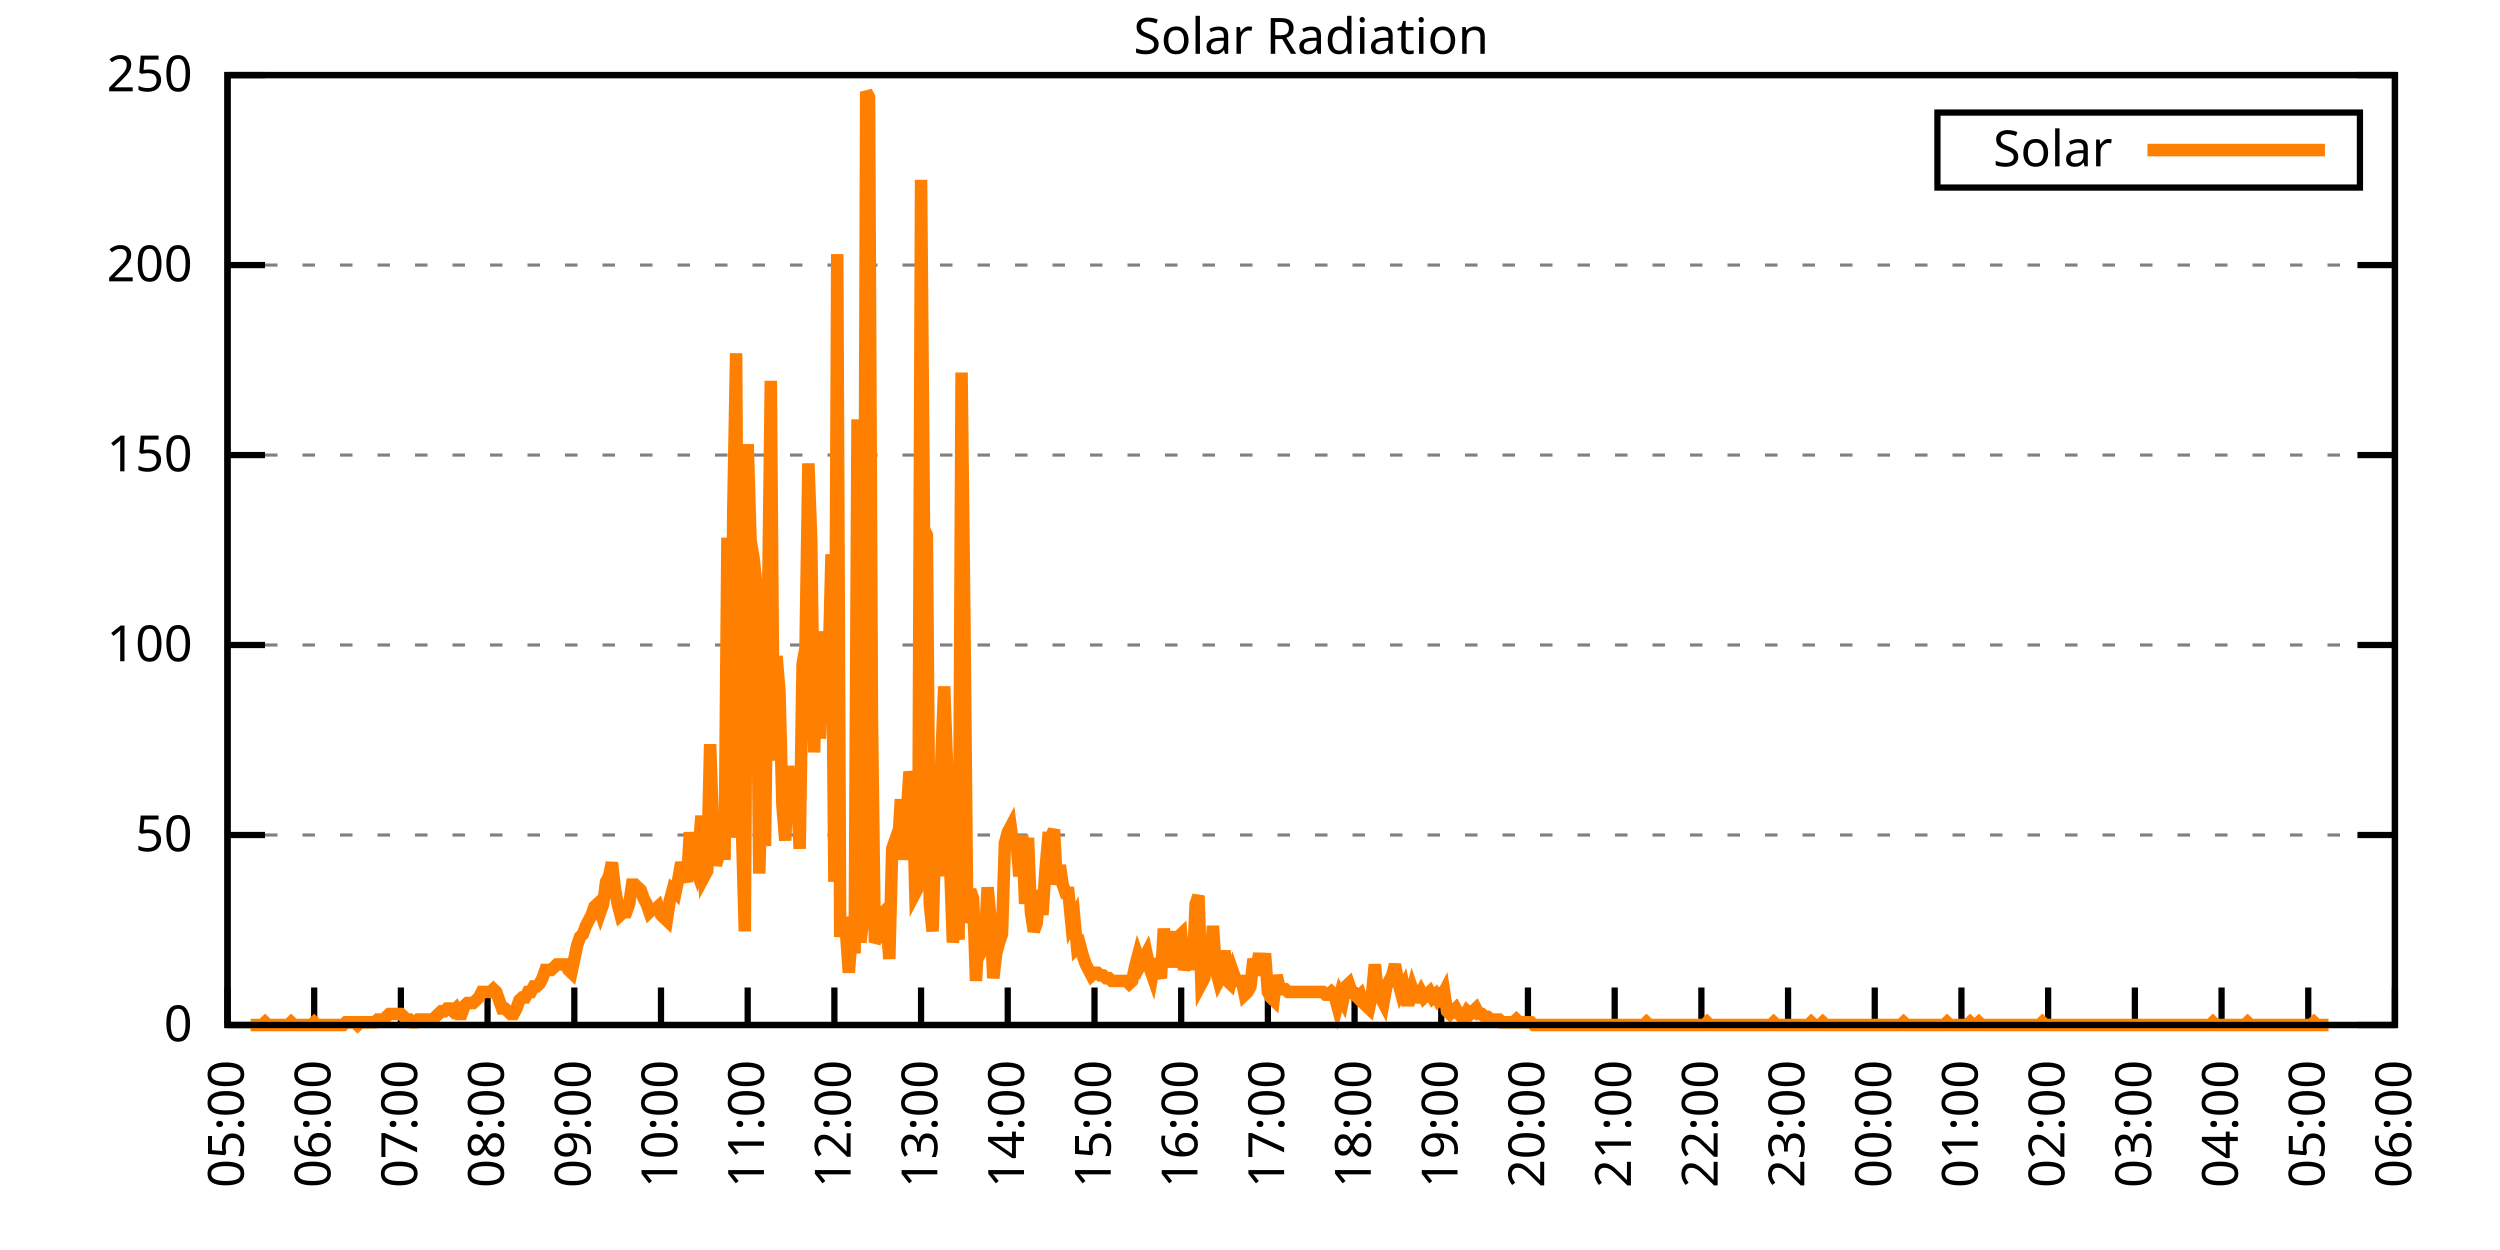
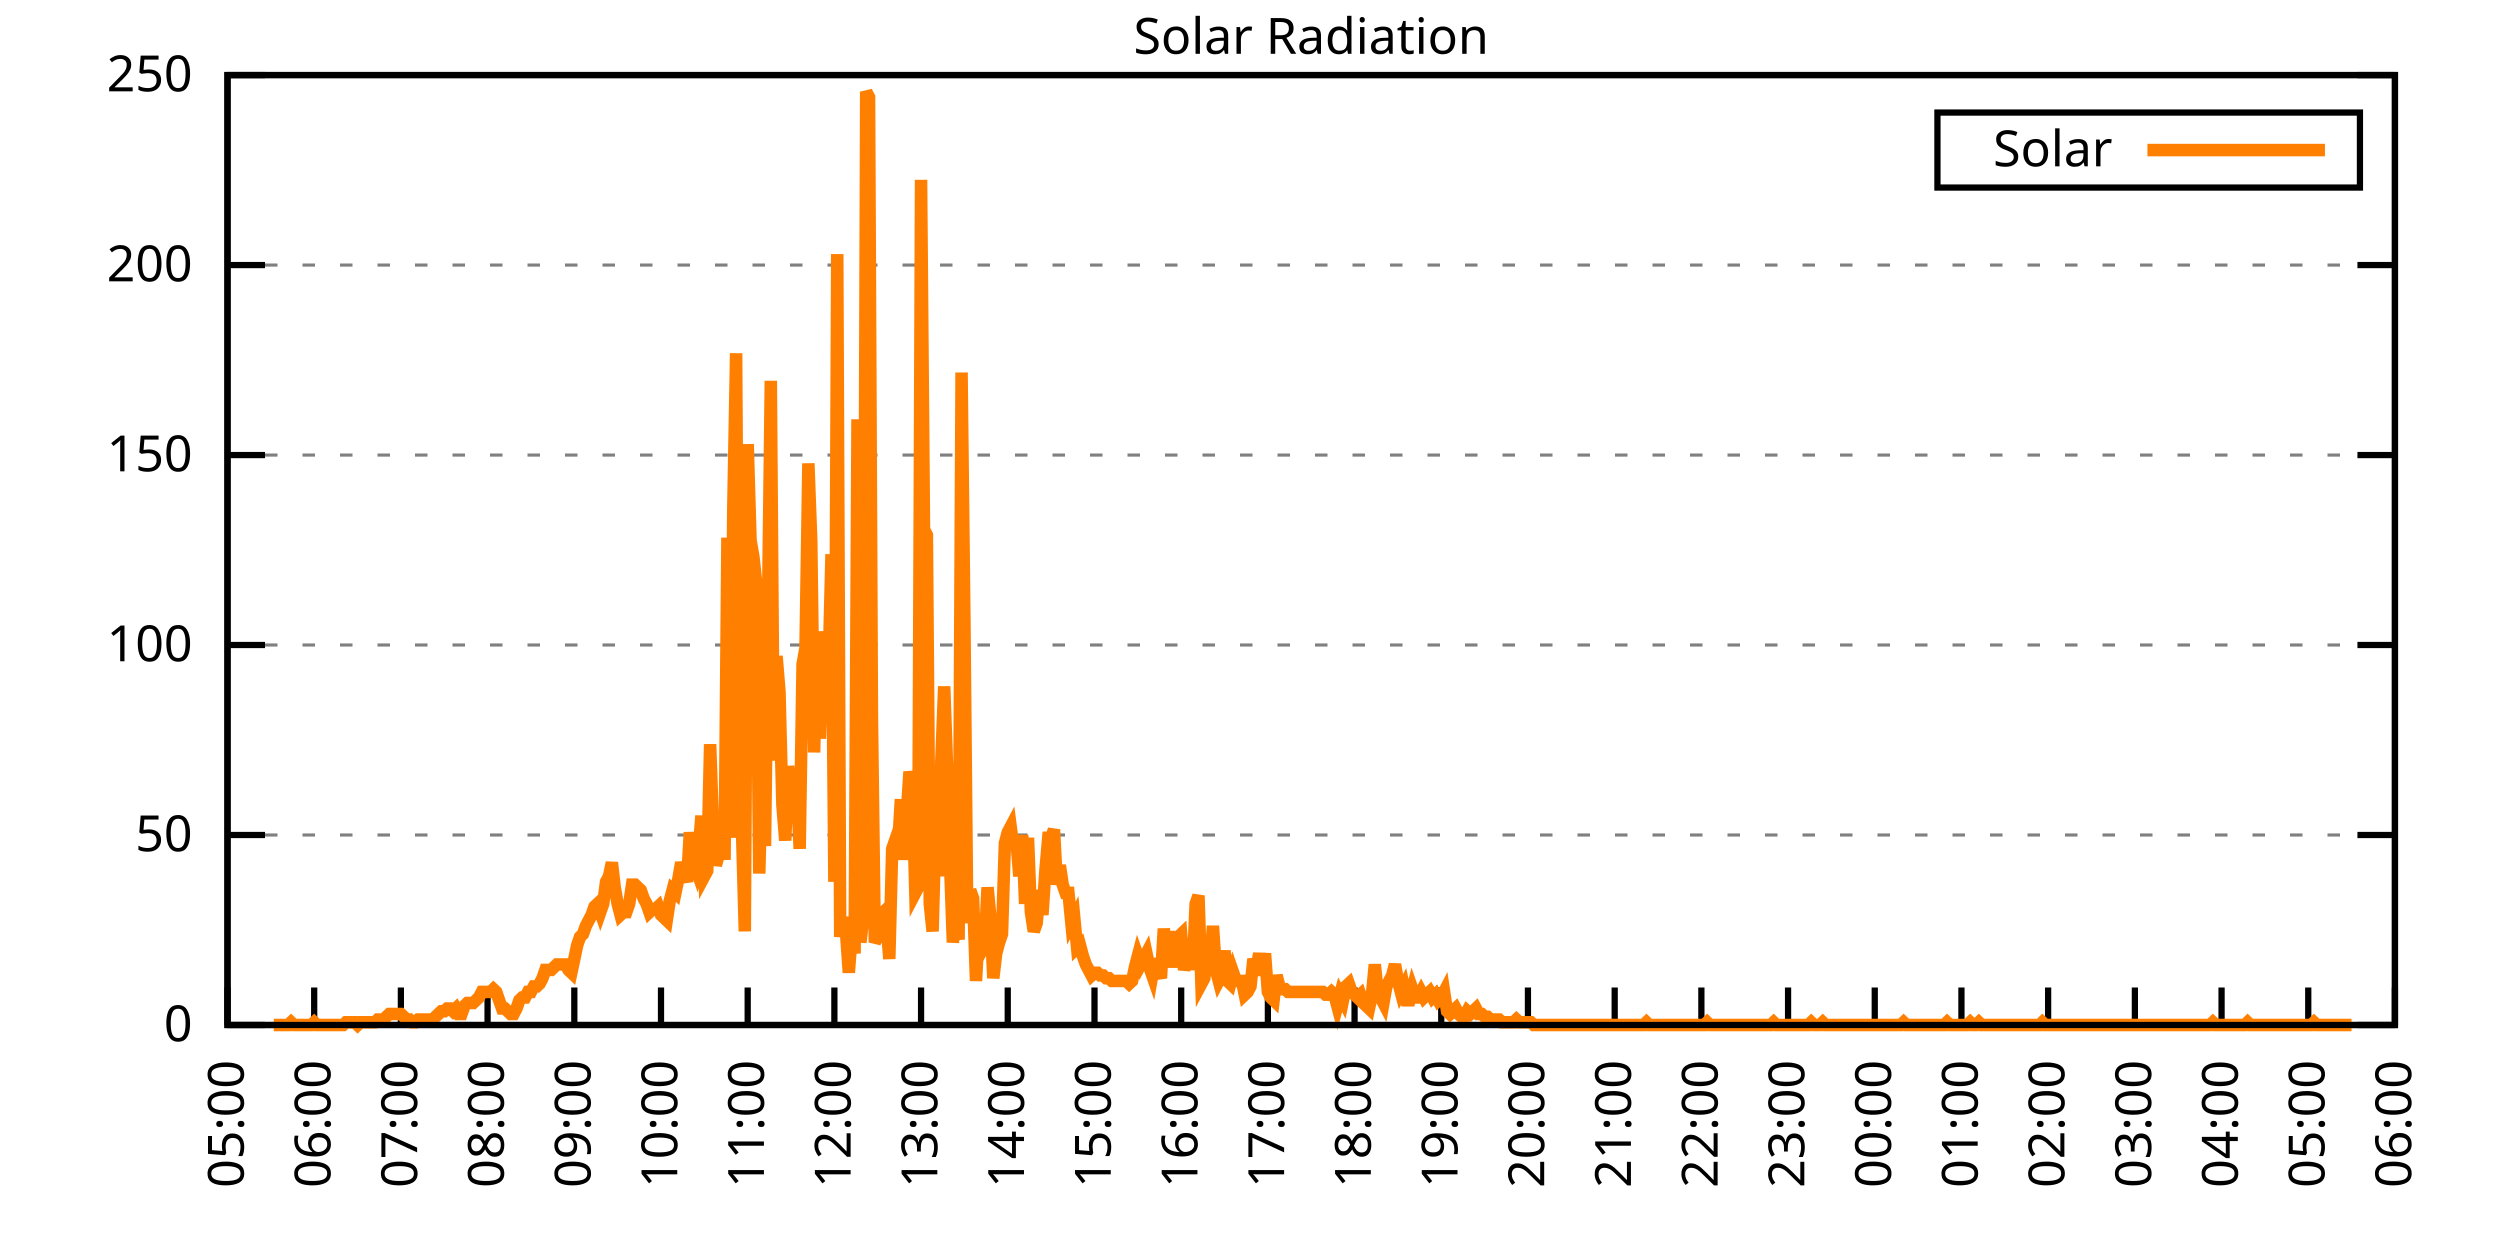
<svg xmlns="http://www.w3.org/2000/svg" xmlns:xlink="http://www.w3.org/1999/xlink" width="400" height="200" viewBox="0 0 400 200">
  <g id="gnuplot_canvas">
    <rect x="0" y="0" width="400" height="200" fill="none" />
    <defs>
      <circle id="gpDot" r="0.5" stroke-width="0.5" stroke="currentColor" />
      <path id="gpPt0" stroke-width="0.333" stroke="currentColor" d="M-1,0 h2 M0,-1 v2" />
      <path id="gpPt1" stroke-width="0.333" stroke="currentColor" d="M-1,-1 L1,1 M1,-1 L-1,1" />
      <path id="gpPt2" stroke-width="0.333" stroke="currentColor" d="M-1,0 L1,0 M0,-1 L0,1 M-1,-1 L1,1 M-1,1 L1,-1" />
      <rect id="gpPt3" stroke-width="0.333" stroke="currentColor" x="-1" y="-1" width="2" height="2" />
      <rect id="gpPt4" stroke-width="0.333" stroke="currentColor" fill="currentColor" x="-1" y="-1" width="2" height="2" />
      <circle id="gpPt5" stroke-width="0.333" stroke="currentColor" cx="0" cy="0" r="1" />
      <use xlink:href="#gpPt5" id="gpPt6" fill="currentColor" stroke="none" />
      <path id="gpPt7" stroke-width="0.333" stroke="currentColor" d="M0,-1.33 L-1.33,0.67 L1.33,0.67 z" />
      <use xlink:href="#gpPt7" id="gpPt8" fill="currentColor" stroke="none" />
      <use xlink:href="#gpPt7" id="gpPt9" stroke="currentColor" transform="rotate(180)" />
      <use xlink:href="#gpPt9" id="gpPt10" fill="currentColor" stroke="none" />
      <use xlink:href="#gpPt3" id="gpPt11" stroke="currentColor" transform="rotate(45)" />
      <use xlink:href="#gpPt11" id="gpPt12" fill="currentColor" stroke="none" />
      <path id="gpPt13" stroke-width="0.333" stroke="currentColor" d="M0,1.330 L1.265,0.411 L0.782,-1.067 L-0.782,-1.076 L-1.265,0.411 z" />
      <use xlink:href="#gpPt13" id="gpPt14" fill="currentColor" stroke="none" />
      <filter id="textbox" filterUnits="objectBoundingBox" x="0" y="0" height="1" width="1">
        <feFlood flood-color="white" flood-opacity="1" result="bgnd" />
        <feComposite in="SourceGraphic" in2="bgnd" operator="atop" />
      </filter>
      <filter id="greybox" filterUnits="objectBoundingBox" x="0" y="0" height="1" width="1">
        <feFlood flood-color="lightgrey" flood-opacity="1" result="grey" />
        <feComposite in="SourceGraphic" in2="grey" operator="atop" />
      </filter>
    </defs>
    <g fill="none" color="white" stroke="currentColor" stroke-width="1.00" stroke-linecap="butt" stroke-linejoin="miter">
</g>
    <g fill="none" color="black" stroke="currentColor" stroke-width="1.00" stroke-linecap="butt" stroke-linejoin="miter">
      <g stroke="none" shape-rendering="crispEdges">
        <polygon fill="rgb(255, 255, 255)" points="36.40,164.00 383.18,164.00 383.18,12.02 36.40,12.02 " />
      </g>
    </g>
    <g fill="none" color="black" stroke="currentColor" stroke-width="1.00" stroke-linecap="butt" stroke-linejoin="miter">
</g>
    <g fill="none" color="black" stroke="black" stroke-width="0.50" stroke-linecap="butt" stroke-linejoin="miter">
</g>
    <g fill="none" color="gray" stroke="currentColor" stroke-width="0.50" stroke-linecap="butt" stroke-linejoin="miter">
      <path stroke="gray" stroke-dasharray="2,4" class="gridline" d="M36.40,164.00 L383.19,164.00  " />
    </g>
    <g fill="none" color="gray" stroke="gray" stroke-width="1.00" stroke-linecap="butt" stroke-linejoin="miter">
</g>
    <g fill="none" color="black" stroke="currentColor" stroke-width="1.00" stroke-linecap="butt" stroke-linejoin="miter">
      <path stroke="black" d="M36.40,164.00 L42.40,164.00 M383.19,164.00 L377.19,164.00  " />
      <g transform="translate(30.80,166.60)" stroke="none" fill="black" font-family="Sans" font-size="8.00" text-anchor="end">
        <text>
          <tspan font-family="Sans"> 0</tspan>
        </text>
      </g>
    </g>
    <g fill="none" color="black" stroke="currentColor" stroke-width="1.00" stroke-linecap="butt" stroke-linejoin="miter">
</g>
    <g fill="none" color="black" stroke="black" stroke-width="0.50" stroke-linecap="butt" stroke-linejoin="miter">
</g>
    <g fill="none" color="gray" stroke="currentColor" stroke-width="0.50" stroke-linecap="butt" stroke-linejoin="miter">
      <path stroke="gray" stroke-dasharray="2,4" class="gridline" d="M36.40,133.60 L383.19,133.60  " />
    </g>
    <g fill="none" color="gray" stroke="gray" stroke-width="1.00" stroke-linecap="butt" stroke-linejoin="miter">
</g>
    <g fill="none" color="black" stroke="currentColor" stroke-width="1.00" stroke-linecap="butt" stroke-linejoin="miter">
      <path stroke="black" d="M36.40,133.60 L42.40,133.60 M383.19,133.60 L377.19,133.60  " />
      <g transform="translate(30.80,136.20)" stroke="none" fill="black" font-family="Sans" font-size="8.00" text-anchor="end">
        <text>
          <tspan font-family="Sans"> 50</tspan>
        </text>
      </g>
    </g>
    <g fill="none" color="black" stroke="currentColor" stroke-width="1.00" stroke-linecap="butt" stroke-linejoin="miter">
</g>
    <g fill="none" color="black" stroke="black" stroke-width="0.50" stroke-linecap="butt" stroke-linejoin="miter">
</g>
    <g fill="none" color="gray" stroke="currentColor" stroke-width="0.50" stroke-linecap="butt" stroke-linejoin="miter">
      <path stroke="gray" stroke-dasharray="2,4" class="gridline" d="M36.40,103.20 L383.19,103.20  " />
    </g>
    <g fill="none" color="gray" stroke="gray" stroke-width="1.00" stroke-linecap="butt" stroke-linejoin="miter">
</g>
    <g fill="none" color="black" stroke="currentColor" stroke-width="1.00" stroke-linecap="butt" stroke-linejoin="miter">
      <path stroke="black" d="M36.40,103.20 L42.40,103.20 M383.19,103.20 L377.19,103.20  " />
      <g transform="translate(30.80,105.80)" stroke="none" fill="black" font-family="Sans" font-size="8.00" text-anchor="end">
        <text>
          <tspan font-family="Sans"> 100</tspan>
        </text>
      </g>
    </g>
    <g fill="none" color="black" stroke="currentColor" stroke-width="1.00" stroke-linecap="butt" stroke-linejoin="miter">
</g>
    <g fill="none" color="black" stroke="black" stroke-width="0.50" stroke-linecap="butt" stroke-linejoin="miter">
</g>
    <g fill="none" color="gray" stroke="currentColor" stroke-width="0.50" stroke-linecap="butt" stroke-linejoin="miter">
      <path stroke="gray" stroke-dasharray="2,4" class="gridline" d="M36.40,72.81 L383.19,72.81  " />
    </g>
    <g fill="none" color="gray" stroke="gray" stroke-width="1.00" stroke-linecap="butt" stroke-linejoin="miter">
</g>
    <g fill="none" color="black" stroke="currentColor" stroke-width="1.00" stroke-linecap="butt" stroke-linejoin="miter">
      <path stroke="black" d="M36.40,72.81 L42.40,72.81 M383.19,72.81 L377.19,72.81  " />
      <g transform="translate(30.80,75.41)" stroke="none" fill="black" font-family="Sans" font-size="8.00" text-anchor="end">
        <text>
          <tspan font-family="Sans"> 150</tspan>
        </text>
      </g>
    </g>
    <g fill="none" color="black" stroke="currentColor" stroke-width="1.00" stroke-linecap="butt" stroke-linejoin="miter">
</g>
    <g fill="none" color="black" stroke="black" stroke-width="0.50" stroke-linecap="butt" stroke-linejoin="miter">
</g>
    <g fill="none" color="gray" stroke="currentColor" stroke-width="0.50" stroke-linecap="butt" stroke-linejoin="miter">
      <path stroke="gray" stroke-dasharray="2,4" class="gridline" d="M36.40,42.41 L383.19,42.41  " />
    </g>
    <g fill="none" color="gray" stroke="gray" stroke-width="1.00" stroke-linecap="butt" stroke-linejoin="miter">
</g>
    <g fill="none" color="black" stroke="currentColor" stroke-width="1.00" stroke-linecap="butt" stroke-linejoin="miter">
      <path stroke="black" d="M36.40,42.41 L42.40,42.41 M383.19,42.41 L377.19,42.41  " />
      <g transform="translate(30.80,45.01)" stroke="none" fill="black" font-family="Sans" font-size="8.00" text-anchor="end">
        <text>
          <tspan font-family="Sans"> 200</tspan>
        </text>
      </g>
    </g>
    <g fill="none" color="black" stroke="currentColor" stroke-width="1.00" stroke-linecap="butt" stroke-linejoin="miter">
</g>
    <g fill="none" color="black" stroke="black" stroke-width="0.50" stroke-linecap="butt" stroke-linejoin="miter">
</g>
    <g fill="none" color="gray" stroke="currentColor" stroke-width="0.50" stroke-linecap="butt" stroke-linejoin="miter">
      <path stroke="gray" stroke-dasharray="2,4" class="gridline" d="M36.40,12.01 L383.19,12.01  " />
    </g>
    <g fill="none" color="gray" stroke="gray" stroke-width="1.00" stroke-linecap="butt" stroke-linejoin="miter">
</g>
    <g fill="none" color="black" stroke="currentColor" stroke-width="1.00" stroke-linecap="butt" stroke-linejoin="miter">
      <path stroke="black" d="M36.40,12.01 L42.40,12.01 M383.19,12.01 L377.19,12.01  " />
      <g transform="translate(30.80,14.61)" stroke="none" fill="black" font-family="Sans" font-size="8.00" text-anchor="end">
        <text>
          <tspan font-family="Sans"> 250</tspan>
        </text>
      </g>
    </g>
    <g fill="none" color="black" stroke="currentColor" stroke-width="1.00" stroke-linecap="butt" stroke-linejoin="miter">
      <path stroke="black" d="M36.40,164.00 L36.40,158.00  " />
      <g transform="translate(39.00,169.60) rotate(270.00)" stroke="none" fill="black" font-family="Sans" font-size="8.00" text-anchor="end">
        <text>
          <tspan font-family="Sans">05:00</tspan>
        </text>
      </g>
    </g>
    <g fill="none" color="black" stroke="currentColor" stroke-width="1.00" stroke-linecap="butt" stroke-linejoin="miter">
      <path stroke="black" d="M50.27,164.00 L50.27,158.00  " />
      <g transform="translate(52.87,169.60) rotate(270.00)" stroke="none" fill="black" font-family="Sans" font-size="8.00" text-anchor="end">
        <text>
          <tspan font-family="Sans">06:00</tspan>
        </text>
      </g>
    </g>
    <g fill="none" color="black" stroke="currentColor" stroke-width="1.00" stroke-linecap="butt" stroke-linejoin="miter">
      <path stroke="black" d="M64.14,164.00 L64.14,158.00  " />
      <g transform="translate(66.74,169.60) rotate(270.00)" stroke="none" fill="black" font-family="Sans" font-size="8.00" text-anchor="end">
        <text>
          <tspan font-family="Sans">07:00</tspan>
        </text>
      </g>
    </g>
    <g fill="none" color="black" stroke="currentColor" stroke-width="1.00" stroke-linecap="butt" stroke-linejoin="miter">
      <path stroke="black" d="M78.01,164.00 L78.01,158.00  " />
      <g transform="translate(80.61,169.60) rotate(270.00)" stroke="none" fill="black" font-family="Sans" font-size="8.00" text-anchor="end">
        <text>
          <tspan font-family="Sans">08:00</tspan>
        </text>
      </g>
    </g>
    <g fill="none" color="black" stroke="currentColor" stroke-width="1.00" stroke-linecap="butt" stroke-linejoin="miter">
      <path stroke="black" d="M91.89,164.00 L91.89,158.00  " />
      <g transform="translate(94.49,169.60) rotate(270.00)" stroke="none" fill="black" font-family="Sans" font-size="8.00" text-anchor="end">
        <text>
          <tspan font-family="Sans">09:00</tspan>
        </text>
      </g>
    </g>
    <g fill="none" color="black" stroke="currentColor" stroke-width="1.00" stroke-linecap="butt" stroke-linejoin="miter">
      <path stroke="black" d="M105.76,164.00 L105.76,158.00  " />
      <g transform="translate(108.36,169.60) rotate(270.00)" stroke="none" fill="black" font-family="Sans" font-size="8.00" text-anchor="end">
        <text>
          <tspan font-family="Sans">10:00</tspan>
        </text>
      </g>
    </g>
    <g fill="none" color="black" stroke="currentColor" stroke-width="1.00" stroke-linecap="butt" stroke-linejoin="miter">
      <path stroke="black" d="M119.63,164.00 L119.63,158.00  " />
      <g transform="translate(122.23,169.60) rotate(270.00)" stroke="none" fill="black" font-family="Sans" font-size="8.00" text-anchor="end">
        <text>
          <tspan font-family="Sans">11:00</tspan>
        </text>
      </g>
    </g>
    <g fill="none" color="black" stroke="currentColor" stroke-width="1.00" stroke-linecap="butt" stroke-linejoin="miter">
      <path stroke="black" d="M133.50,164.00 L133.50,158.00  " />
      <g transform="translate(136.10,169.60) rotate(270.00)" stroke="none" fill="black" font-family="Sans" font-size="8.00" text-anchor="end">
        <text>
          <tspan font-family="Sans">12:00</tspan>
        </text>
      </g>
    </g>
    <g fill="none" color="black" stroke="currentColor" stroke-width="1.00" stroke-linecap="butt" stroke-linejoin="miter">
      <path stroke="black" d="M147.37,164.00 L147.37,158.00  " />
      <g transform="translate(149.97,169.60) rotate(270.00)" stroke="none" fill="black" font-family="Sans" font-size="8.00" text-anchor="end">
        <text>
          <tspan font-family="Sans">13:00</tspan>
        </text>
      </g>
    </g>
    <g fill="none" color="black" stroke="currentColor" stroke-width="1.00" stroke-linecap="butt" stroke-linejoin="miter">
      <path stroke="black" d="M161.24,164.00 L161.24,158.00  " />
      <g transform="translate(163.84,169.60) rotate(270.00)" stroke="none" fill="black" font-family="Sans" font-size="8.00" text-anchor="end">
        <text>
          <tspan font-family="Sans">14:00</tspan>
        </text>
      </g>
    </g>
    <g fill="none" color="black" stroke="currentColor" stroke-width="1.00" stroke-linecap="butt" stroke-linejoin="miter">
      <path stroke="black" d="M175.12,164.00 L175.12,158.00  " />
      <g transform="translate(177.72,169.60) rotate(270.00)" stroke="none" fill="black" font-family="Sans" font-size="8.00" text-anchor="end">
        <text>
          <tspan font-family="Sans">15:00</tspan>
        </text>
      </g>
    </g>
    <g fill="none" color="black" stroke="currentColor" stroke-width="1.00" stroke-linecap="butt" stroke-linejoin="miter">
      <path stroke="black" d="M188.99,164.00 L188.99,158.00  " />
      <g transform="translate(191.59,169.60) rotate(270.00)" stroke="none" fill="black" font-family="Sans" font-size="8.00" text-anchor="end">
        <text>
          <tspan font-family="Sans">16:00</tspan>
        </text>
      </g>
    </g>
    <g fill="none" color="black" stroke="currentColor" stroke-width="1.00" stroke-linecap="butt" stroke-linejoin="miter">
      <path stroke="black" d="M202.86,164.00 L202.86,158.00  " />
      <g transform="translate(205.46,169.60) rotate(270.00)" stroke="none" fill="black" font-family="Sans" font-size="8.00" text-anchor="end">
        <text>
          <tspan font-family="Sans">17:00</tspan>
        </text>
      </g>
    </g>
    <g fill="none" color="black" stroke="currentColor" stroke-width="1.00" stroke-linecap="butt" stroke-linejoin="miter">
      <path stroke="black" d="M216.73,164.00 L216.73,158.00  " />
      <g transform="translate(219.33,169.60) rotate(270.00)" stroke="none" fill="black" font-family="Sans" font-size="8.00" text-anchor="end">
        <text>
          <tspan font-family="Sans">18:00</tspan>
        </text>
      </g>
    </g>
    <g fill="none" color="black" stroke="currentColor" stroke-width="1.00" stroke-linecap="butt" stroke-linejoin="miter">
      <path stroke="black" d="M230.60,164.00 L230.60,158.00  " />
      <g transform="translate(233.20,169.60) rotate(270.00)" stroke="none" fill="black" font-family="Sans" font-size="8.00" text-anchor="end">
        <text>
          <tspan font-family="Sans">19:00</tspan>
        </text>
      </g>
    </g>
    <g fill="none" color="black" stroke="currentColor" stroke-width="1.00" stroke-linecap="butt" stroke-linejoin="miter">
      <path stroke="black" d="M244.47,164.00 L244.47,158.00  " />
      <g transform="translate(247.07,169.60) rotate(270.00)" stroke="none" fill="black" font-family="Sans" font-size="8.00" text-anchor="end">
        <text>
          <tspan font-family="Sans">20:00</tspan>
        </text>
      </g>
    </g>
    <g fill="none" color="black" stroke="currentColor" stroke-width="1.00" stroke-linecap="butt" stroke-linejoin="miter">
      <path stroke="black" d="M258.35,164.00 L258.35,158.00  " />
      <g transform="translate(260.95,169.60) rotate(270.00)" stroke="none" fill="black" font-family="Sans" font-size="8.00" text-anchor="end">
        <text>
          <tspan font-family="Sans">21:00</tspan>
        </text>
      </g>
    </g>
    <g fill="none" color="black" stroke="currentColor" stroke-width="1.00" stroke-linecap="butt" stroke-linejoin="miter">
      <path stroke="black" d="M272.22,164.00 L272.22,158.00  " />
      <g transform="translate(274.82,169.60) rotate(270.00)" stroke="none" fill="black" font-family="Sans" font-size="8.00" text-anchor="end">
        <text>
          <tspan font-family="Sans">22:00</tspan>
        </text>
      </g>
    </g>
    <g fill="none" color="black" stroke="currentColor" stroke-width="1.00" stroke-linecap="butt" stroke-linejoin="miter">
      <path stroke="black" d="M286.09,164.00 L286.09,158.00  " />
      <g transform="translate(288.69,169.60) rotate(270.00)" stroke="none" fill="black" font-family="Sans" font-size="8.00" text-anchor="end">
        <text>
          <tspan font-family="Sans">23:00</tspan>
        </text>
      </g>
    </g>
    <g fill="none" color="black" stroke="currentColor" stroke-width="1.00" stroke-linecap="butt" stroke-linejoin="miter">
      <path stroke="black" d="M299.96,164.00 L299.96,158.00  " />
      <g transform="translate(302.56,169.60) rotate(270.00)" stroke="none" fill="black" font-family="Sans" font-size="8.00" text-anchor="end">
        <text>
          <tspan font-family="Sans">00:00</tspan>
        </text>
      </g>
    </g>
    <g fill="none" color="black" stroke="currentColor" stroke-width="1.00" stroke-linecap="butt" stroke-linejoin="miter">
      <path stroke="black" d="M313.83,164.00 L313.83,158.00  " />
      <g transform="translate(316.43,169.60) rotate(270.00)" stroke="none" fill="black" font-family="Sans" font-size="8.00" text-anchor="end">
        <text>
          <tspan font-family="Sans">01:00</tspan>
        </text>
      </g>
    </g>
    <g fill="none" color="black" stroke="currentColor" stroke-width="1.00" stroke-linecap="butt" stroke-linejoin="miter">
      <path stroke="black" d="M327.70,164.00 L327.70,158.00  " />
      <g transform="translate(330.30,169.60) rotate(270.00)" stroke="none" fill="black" font-family="Sans" font-size="8.00" text-anchor="end">
        <text>
          <tspan font-family="Sans">02:00</tspan>
        </text>
      </g>
    </g>
    <g fill="none" color="black" stroke="currentColor" stroke-width="1.00" stroke-linecap="butt" stroke-linejoin="miter">
      <path stroke="black" d="M341.58,164.00 L341.58,158.00  " />
      <g transform="translate(344.18,169.60) rotate(270.00)" stroke="none" fill="black" font-family="Sans" font-size="8.00" text-anchor="end">
        <text>
          <tspan font-family="Sans">03:00</tspan>
        </text>
      </g>
    </g>
    <g fill="none" color="black" stroke="currentColor" stroke-width="1.00" stroke-linecap="butt" stroke-linejoin="miter">
      <path stroke="black" d="M355.45,164.00 L355.45,158.00  " />
      <g transform="translate(358.05,169.60) rotate(270.00)" stroke="none" fill="black" font-family="Sans" font-size="8.00" text-anchor="end">
        <text>
          <tspan font-family="Sans">04:00</tspan>
        </text>
      </g>
    </g>
    <g fill="none" color="black" stroke="currentColor" stroke-width="1.00" stroke-linecap="butt" stroke-linejoin="miter">
      <path stroke="black" d="M369.32,164.00 L369.32,158.00  " />
      <g transform="translate(371.92,169.60) rotate(270.00)" stroke="none" fill="black" font-family="Sans" font-size="8.00" text-anchor="end">
        <text>
          <tspan font-family="Sans">05:00</tspan>
        </text>
      </g>
    </g>
    <g fill="none" color="black" stroke="currentColor" stroke-width="1.00" stroke-linecap="butt" stroke-linejoin="miter">
      <path stroke="black" d="M383.19,164.00 L383.19,158.00  " />
      <g transform="translate(385.79,169.60) rotate(270.00)" stroke="none" fill="black" font-family="Sans" font-size="8.00" text-anchor="end">
        <text>
          <tspan font-family="Sans">06:00</tspan>
        </text>
      </g>
    </g>
    <g fill="none" color="black" stroke="currentColor" stroke-width="1.00" stroke-linecap="butt" stroke-linejoin="miter">
</g>
    <g fill="none" color="black" stroke="currentColor" stroke-width="1.00" stroke-linecap="butt" stroke-linejoin="miter">
      <path stroke="black" d="M36.40,12.01 L36.40,164.00 L383.19,164.00 L383.19,12.01 L36.40,12.01 Z  " />
    </g>
    <g fill="none" color="black" stroke="currentColor" stroke-width="1.00" stroke-linecap="butt" stroke-linejoin="miter">
</g>
    <g fill="none" color="black" stroke="currentColor" stroke-width="1.00" stroke-linecap="butt" stroke-linejoin="miter">
      <path stroke="black" d="M309.99,30.01 L309.99,18.01 L377.59,18.01 L377.59,30.01 L309.99,30.01 Z  " />
    </g>
    <g id="Solar_Radiation_plot_1">
      <g fill="none" color="white" stroke="black" stroke-width="2.00" stroke-linecap="butt" stroke-linejoin="miter">
</g>
      <g fill="none" color="black" stroke="currentColor" stroke-width="2.00" stroke-linecap="butt" stroke-linejoin="miter">
        <g transform="translate(337.99,26.61)" stroke="none" fill="black" font-family="Sans" font-size="8.00" text-anchor="end">
          <text>
            <tspan font-family="Sans">Solar</tspan>
          </text>
        </g>
      </g>
      <g fill="none" color="black" stroke="currentColor" stroke-width="2.00" stroke-linecap="butt" stroke-linejoin="miter">
-         <path stroke="rgb(255, 127,   0)" d="M343.59,24.01 L371.99,24.01 M40.10,164.00 L40.56,164.00 L41.02,164.00 L41.49,164.00 L41.95,164.00 L42.41,163.56   L42.87,164.00 L43.34,164.00 L43.80,164.00 L44.26,164.00 L44.72,164.00 L45.19,164.00 L45.65,164.00 L46.11,164.00   L46.57,163.56 L47.03,164.00 L47.50,164.00 L47.96,164.00 L48.42,164.00 L48.88,164.00 L49.35,164.00 L49.81,164.00   L50.27,163.56 L50.73,164.00 L51.20,164.00 L51.66,164.00 L52.12,164.00 L52.58,164.00 L53.05,164.00 L53.51,164.00   L53.97,164.00 L54.43,164.00 L54.90,164.00 L55.36,163.56 L55.82,163.56 L56.28,163.56 L56.75,163.56 L57.21,164.00   L57.67,163.56 L58.13,163.56 L58.59,163.56 L59.06,163.56 L59.52,163.56 L59.98,163.56 L60.44,163.12 L60.91,163.12   L61.37,163.12 L61.83,162.68 L62.29,162.24 L62.76,162.24 L63.22,162.24 L63.68,162.24 L64.14,162.24 L64.61,162.68   L65.07,163.12 L65.53,163.12 L65.99,163.56 L66.46,163.56 L66.92,163.12 L67.38,163.12 L67.84,163.12 L68.30,163.12   L68.77,163.12 L69.23,163.12 L69.69,162.68 L70.15,162.24 L70.62,161.80 L71.08,161.80 L71.54,161.36 L72.00,161.36   L72.47,161.80 L72.93,161.36 L73.39,162.24 L73.85,162.24 L74.32,160.92 L74.78,160.48 L75.24,160.48 L75.70,160.48   L76.17,160.04 L76.63,159.60 L77.09,158.71 L77.55,158.71 L78.01,158.71 L78.48,158.71 L78.94,158.27 L79.40,158.71   L79.86,160.04 L80.33,161.36 L80.79,161.36 L81.25,161.80 L81.71,162.24 L82.18,162.24 L82.64,161.36 L83.10,160.04   L83.56,159.60 L84.03,159.60 L84.49,158.71 L84.95,158.71 L85.41,157.83 L85.88,157.83 L86.34,157.39 L86.80,156.51   L87.26,155.19 L87.72,155.19 L88.19,155.19 L88.65,154.75 L89.11,154.31 L89.57,154.31 L90.04,154.31 L90.50,154.31   L90.96,155.19 L91.42,155.63 L91.89,153.43 L92.35,151.23 L92.81,149.90 L93.27,149.46 L93.74,148.14 L94.20,147.26   L94.66,146.38 L95.12,145.06 L95.59,144.62 L96.05,145.94 L96.51,144.62 L96.97,141.09 L97.44,140.21 L97.90,138.01   L98.36,141.98 L98.82,144.62 L99.28,146.38 L99.75,145.94 L100.21,145.94 L100.67,144.62 L101.13,141.54 L101.60,141.54   L102.06,141.98 L102.52,142.42 L102.98,143.74 L103.45,144.62 L103.91,145.94 L104.37,145.50 L104.83,145.50 L105.30,145.06   L105.76,146.38 L106.22,146.82 L106.68,147.26 L107.15,144.18 L107.61,142.42 L108.07,142.86 L108.53,140.65 L108.99,138.01   L109.46,139.77 L109.92,141.09 L110.38,133.17 L110.84,137.57 L111.31,138.89 L111.77,136.25 L112.23,130.52 L112.69,140.21   L113.16,139.33 L113.62,119.07 L114.08,132.28 L114.54,138.45 L115.01,136.69 L115.47,132.28 L115.93,137.57 L116.39,86.03   L116.86,134.05 L117.32,81.63 L117.78,56.52 L118.24,131.40 L118.70,132.28 L119.17,149.02 L119.63,71.06 L120.09,86.47   L120.55,89.12 L121.02,93.52 L121.48,139.77 L121.94,122.59 L122.40,135.37 L122.87,98.37 L123.33,60.93 L123.79,121.71   L124.25,104.97 L124.72,110.70 L125.18,128.76 L125.64,134.49 L126.10,122.59 L126.57,126.56 L127.03,123.03 L127.49,126.12   L127.95,135.81 L128.41,106.30 L128.88,103.65 L129.34,74.14 L129.80,86.47 L130.26,120.39 L130.73,101.01 L131.19,118.19   L131.65,104.97 L132.11,112.46 L132.58,106.74 L133.04,88.68 L133.50,141.09 L133.96,40.66 L134.43,149.90 L134.89,146.82   L135.35,149.02 L135.81,155.63 L136.28,149.46 L136.74,152.55 L137.20,67.09 L137.66,150.79 L138.13,146.82 L138.59,14.67   L139.05,15.55 L139.51,114.67 L139.97,150.79 L140.44,149.90 L140.90,146.38 L141.36,145.94 L141.82,147.26 L142.29,153.43   L142.75,135.81 L143.21,134.49 L143.67,135.81 L144.14,127.88 L144.60,137.57 L145.06,130.52 L145.52,123.47 L145.99,125.68   L146.45,142.86 L146.91,141.98 L147.37,28.77 L147.84,84.71 L148.30,85.59 L148.76,144.62 L149.22,149.02 L149.68,131.84   L150.15,140.21 L150.61,121.71 L151.07,109.82 L151.53,122.59 L152.00,138.01 L152.46,150.79 L152.92,146.82 L153.38,150.34   L153.85,59.60 L154.31,99.69 L154.77,147.70 L155.23,142.42 L155.70,143.74 L156.16,156.95 L156.62,148.14 L157.08,152.11   L157.55,151.23 L158.01,141.98 L158.47,146.82 L158.93,156.51 L159.39,152.55 L159.86,150.79 L160.32,149.46 L160.78,134.93   L161.24,133.17 L161.71,132.28 L162.17,135.81 L162.63,134.49 L163.09,140.21 L163.56,133.61 L164.02,144.62 L164.48,134.05   L164.94,145.94 L165.41,149.02 L165.87,147.70 L166.33,142.42 L166.79,146.38 L167.26,139.33 L167.72,134.05 L168.18,134.05   L168.64,132.73 L169.10,141.54 L169.57,138.45 L170.03,141.54 L170.49,142.86 L170.95,142.86 L171.42,147.70 L171.88,146.82   L172.34,151.67 L172.80,151.23 L173.27,152.99 L173.73,154.31 L174.19,155.19 L174.65,156.07 L175.12,155.63 L175.58,155.63   L176.04,156.07 L176.50,156.07 L176.97,156.51 L177.43,156.51 L177.89,156.95 L178.35,156.95 L178.82,156.95 L179.28,156.95   L179.74,156.95 L180.20,156.95 L180.66,157.39 L181.13,156.95 L181.59,154.75 L182.05,152.99 L182.51,154.31 L182.98,153.43   L183.44,152.55 L183.90,154.75 L184.36,156.07 L184.83,153.43 L185.29,155.19 L185.75,156.51 L186.21,148.58 L186.68,153.87   L187.14,149.02 L187.60,153.87 L188.06,153.87 L188.53,149.90 L188.99,149.46 L189.45,155.19 L189.91,153.43 L190.37,150.79   L190.84,155.19 L191.30,144.62 L191.76,143.30 L192.22,157.39 L192.69,156.51 L193.15,152.55 L193.61,155.19 L194.07,148.14   L194.54,155.19 L195.00,156.95 L195.46,156.07 L195.92,152.11 L196.39,156.95 L196.85,157.39 L197.31,155.63 L197.77,156.95   L198.24,156.95 L198.70,156.95 L199.16,159.15 L199.62,158.71 L200.08,157.83 L200.55,153.43 L201.01,155.19 L201.47,152.55   L201.93,156.07 L202.40,152.55 L202.86,158.71 L203.32,159.60 L203.78,160.04 L204.25,156.07 L204.71,157.83 L205.17,158.27   L205.63,158.27 L206.10,158.71 L206.56,158.71 L207.02,158.71 L207.48,158.71 L207.95,158.71 L208.41,158.71 L208.87,158.71   L209.33,158.71 L209.80,158.71 L210.26,158.71 L210.72,158.71 L211.18,158.71 L211.64,158.71 L212.11,159.15 L212.57,159.15   L213.03,158.71 L213.49,159.15 L213.96,160.92 L214.42,159.15 L214.88,160.04 L215.34,157.83 L215.81,157.39 L216.27,158.71   L216.73,159.15 L217.19,159.60 L217.66,159.15 L218.12,160.48 L218.58,160.92 L219.04,161.36 L219.51,159.15 L219.97,154.31   L220.43,158.71 L220.89,159.60 L221.35,160.48 L221.82,157.83 L222.28,156.95 L222.74,156.07 L223.20,154.31 L223.67,156.95   L224.13,158.71 L224.59,157.83 L225.05,160.04 L225.52,160.04 L225.98,158.27 L226.44,159.60 L226.90,159.60 L227.37,158.71   L227.83,159.60 L228.29,159.15 L228.75,158.71 L229.22,159.60 L229.68,159.15 L230.14,160.04 L230.60,159.60 L231.06,158.71   L231.53,161.80 L231.99,162.24 L232.45,161.80 L232.91,161.36 L233.38,162.24 L233.84,162.68 L234.30,162.68 L234.76,161.80   L235.23,162.24 L235.69,161.80 L236.15,161.36 L236.61,162.24 L237.08,162.24 L237.54,162.68 L238.00,162.68 L238.46,163.12   L238.93,163.12 L239.39,163.12 L239.85,163.12 L240.31,163.56 L240.77,163.56 L241.24,163.56 L241.70,163.56 L242.16,163.56   L242.62,163.12 L243.09,163.56 L243.55,163.56 L244.01,163.56 L244.47,163.56 L244.94,163.56 L245.40,164.00 L245.86,164.00   L246.32,164.00 L246.79,164.00 L247.25,164.00 L247.71,164.00 L248.17,164.00 L248.64,164.00 L249.10,164.00 L249.56,164.00   L250.02,164.00 L250.49,164.00 L250.95,164.00 L251.41,164.00 L251.87,164.00 L252.33,164.00 L252.80,164.00 L253.26,164.00   L253.72,164.00 L254.18,164.00 L254.65,164.00 L255.11,164.00 L255.57,164.00 L256.03,164.00 L256.50,164.00 L256.96,164.00   L257.42,164.00 L257.88,164.00 L258.35,164.00 L258.81,164.00 L259.27,164.00 L259.73,164.00 L260.20,164.00 L260.66,164.00   L261.12,164.00 L261.58,164.00 L262.04,164.00 L262.51,164.00 L262.97,164.00 L263.43,163.56 L263.89,164.00 L264.36,164.00   L264.82,164.00 L265.28,164.00 L265.74,164.00 L266.21,164.00 L266.67,164.00 L267.13,164.00 L267.59,164.00 L268.06,164.00   L268.52,164.00 L268.98,164.00 L269.44,164.00 L269.91,164.00 L270.37,164.00 L270.83,164.00 L271.29,164.00 L271.75,164.00   L272.22,164.00 L272.68,164.00 L273.14,163.56 L273.60,164.00 L274.07,164.00 L274.53,164.00 L274.99,164.00 L275.45,164.00   L275.92,164.00 L276.38,164.00 L276.84,164.00 L277.30,164.00 L277.77,164.00 L278.23,164.00 L278.69,164.00 L279.15,164.00   L279.62,164.00 L280.08,164.00 L280.54,164.00 L281.00,164.00 L281.46,164.00 L281.93,164.00 L282.39,164.00 L282.85,164.00   L283.31,164.00 L283.78,163.56 L284.24,164.00 L284.70,164.00 L285.16,164.00 L285.63,164.00 L286.09,164.00 L286.55,164.00   L287.01,164.00 L287.48,164.00 L287.94,164.00 L288.40,164.00 L288.86,164.00 L289.33,164.00 L289.79,163.56 L290.25,164.00   L290.71,164.00 L291.18,164.00 L291.64,163.56 L292.10,164.00 L292.56,164.00 L293.02,164.00 L293.49,164.00 L293.95,164.00   L294.41,164.00 L294.87,164.00 L295.34,164.00 L295.80,164.00 L296.26,164.00 L296.72,164.00 L297.19,164.00 L297.65,164.00   L298.11,164.00 L298.57,164.00 L299.04,164.00 L299.50,164.00 L299.96,164.00 L300.42,164.00 L300.89,164.00 L301.35,164.00   L301.81,164.00 L302.27,164.00 L302.73,164.00 L303.20,164.00 L303.66,164.00 L304.12,164.00 L304.58,163.56 L305.05,164.00   L305.51,164.00 L305.97,164.00 L306.43,164.00 L306.90,164.00 L307.36,164.00 L307.82,164.00 L308.28,164.00 L308.75,164.00   L309.21,164.00 L309.67,164.00 L310.13,164.00 L310.60,164.00 L311.06,164.00 L311.52,163.56 L311.98,164.00 L312.44,164.00   L312.91,164.00 L313.37,164.00 L313.83,164.00 L314.29,164.00 L314.76,164.00 L315.22,163.56 L315.68,164.00 L316.14,164.00   L316.61,163.56 L317.07,164.00 L317.53,164.00 L317.99,164.00 L318.46,164.00 L318.92,164.00 L319.38,164.00 L319.84,164.00   L320.31,164.00 L320.77,164.00 L321.23,164.00 L321.69,164.00 L322.15,164.00 L322.62,164.00 L323.08,164.00 L323.54,164.00   L324.00,164.00 L324.47,164.00 L324.93,164.00 L325.39,164.00 L325.85,164.00 L326.32,164.00 L326.78,163.56 L327.24,164.00   L327.70,164.00 L328.17,164.00 L328.63,164.00 L329.09,164.00 L329.55,164.00 L330.02,164.00 L330.48,164.00 L330.94,164.00   L331.40,164.00 L331.87,164.00 L332.33,164.00 L332.79,164.00 L333.25,164.00 L333.71,164.00 L334.18,164.00 L334.64,164.00   L335.10,164.00 L335.56,164.00 L336.03,164.00 L336.49,164.00 L336.95,164.00 L337.41,164.00 L337.88,164.00 L338.34,164.00   L338.80,164.00 L339.26,164.00 L339.73,164.00 L340.19,164.00 L340.65,164.00 L341.11,164.00 L341.58,164.00 L342.04,164.00   L342.50,164.00 L342.96,164.00 L343.42,164.00 L343.89,164.00 L344.35,164.00 L344.81,164.00 L345.27,164.00 L345.74,164.00   L346.20,164.00 L346.66,164.00 L347.12,164.00 L347.59,164.00 L348.05,164.00 L348.51,164.00 L348.97,164.00 L349.44,164.00   L349.90,164.00 L350.36,164.00 L350.82,164.00 L351.29,164.00 L351.75,164.00 L352.21,164.00 L352.67,164.00 L353.13,164.00   L353.60,164.00 L354.06,163.56 L354.52,164.00 L354.98,164.00 L355.45,164.00 L355.91,164.00 L356.37,164.00 L356.83,164.00   L357.30,164.00 L357.76,164.00 L358.22,164.00 L358.68,164.00 L359.15,164.00 L359.61,163.56 L360.07,164.00 L360.53,164.00   L361.00,164.00 L361.46,164.00 L361.92,164.00 L362.38,164.00 L362.84,164.00 L363.31,164.00 L363.77,164.00 L364.23,164.00   L364.69,164.00 L365.16,164.00 L365.62,164.00 L366.08,164.00 L366.54,164.00 L367.01,164.00 L367.47,164.00 L367.93,164.00   L368.39,164.00 L368.86,164.00 L369.32,164.00 L369.78,164.00 L370.24,163.56 L370.71,164.00 L371.17,164.00 L371.63,164.00   L372.09,164.00 L372.56,164.00  " />
+         <path stroke="rgb(255, 127,   0)" d="M343.59,24.01 L371.99,24.01 M43.80,164.00 L44.26,164.00 L44.72,164.00 L45.19,164.00 L45.65,164.00 L46.11,164.00   L46.57,163.56 L47.03,164.00 L47.50,164.00 L47.96,164.00 L48.42,164.00 L48.88,164.00 L49.35,164.00 L49.81,164.00   L50.27,163.56 L50.73,164.00 L51.20,164.00 L51.66,164.00 L52.12,164.00 L52.58,164.00 L53.05,164.00 L53.51,164.00   L53.97,164.00 L54.43,164.00 L54.90,164.00 L55.36,163.56 L55.82,163.56 L56.28,163.56 L56.75,163.56 L57.21,164.00   L57.67,163.56 L58.13,163.56 L58.59,163.56 L59.06,163.56 L59.52,163.56 L59.98,163.56 L60.44,163.12 L60.91,163.12   L61.37,163.12 L61.83,162.68 L62.29,162.24 L62.76,162.24 L63.22,162.24 L63.68,162.24 L64.14,162.24 L64.61,162.68   L65.07,163.12 L65.53,163.12 L65.99,163.56 L66.46,163.56 L66.92,163.12 L67.38,163.12 L67.84,163.12 L68.30,163.12   L68.77,163.12 L69.23,163.12 L69.69,162.68 L70.15,162.24 L70.62,161.80 L71.08,161.80 L71.54,161.36 L72.00,161.36   L72.47,161.80 L72.93,161.36 L73.39,162.24 L73.85,162.24 L74.32,160.92 L74.78,160.48 L75.24,160.48 L75.70,160.48   L76.17,160.04 L76.63,159.60 L77.09,158.71 L77.55,158.71 L78.01,158.71 L78.48,158.71 L78.94,158.27 L79.40,158.71   L79.86,160.04 L80.33,161.36 L80.79,161.36 L81.25,161.80 L81.71,162.24 L82.18,162.24 L82.64,161.36 L83.10,160.04   L83.56,159.60 L84.03,159.60 L84.49,158.71 L84.95,158.71 L85.41,157.83 L85.88,157.83 L86.34,157.39 L86.80,156.51   L87.26,155.19 L87.72,155.19 L88.19,155.19 L88.65,154.75 L89.11,154.31 L89.57,154.31 L90.04,154.31 L90.50,154.31   L90.96,155.19 L91.42,155.63 L91.89,153.43 L92.35,151.23 L92.81,149.90 L93.27,149.46 L93.74,148.14 L94.20,147.26   L94.66,146.38 L95.12,145.06 L95.59,144.62 L96.05,145.94 L96.51,144.62 L96.97,141.09 L97.44,140.21 L97.90,138.01   L98.36,141.98 L98.82,144.62 L99.28,146.38 L99.75,145.94 L100.21,145.94 L100.67,144.62 L101.13,141.54 L101.60,141.54   L102.06,141.98 L102.52,142.42 L102.98,143.74 L103.45,144.62 L103.91,145.94 L104.37,145.50 L104.83,145.50 L105.30,145.06   L105.76,146.38 L106.22,146.82 L106.68,147.26 L107.15,144.18 L107.61,142.42 L108.07,142.86 L108.53,140.65 L108.99,138.01   L109.46,139.77 L109.92,141.09 L110.38,133.17 L110.84,137.57 L111.31,138.89 L111.77,136.25 L112.23,130.52 L112.69,140.21   L113.16,139.33 L113.62,119.07 L114.08,132.28 L114.54,138.45 L115.01,136.69 L115.47,132.28 L115.93,137.57 L116.39,86.03   L116.86,134.05 L117.32,81.63 L117.78,56.52 L118.24,131.40 L118.70,132.28 L119.17,149.02 L119.63,71.06 L120.09,86.47   L120.55,89.12 L121.02,93.52 L121.48,139.77 L121.94,122.59 L122.40,135.37 L122.87,98.37 L123.33,60.93 L123.79,121.71   L124.25,104.97 L124.72,110.70 L125.18,128.76 L125.64,134.49 L126.10,122.59 L126.57,126.56 L127.03,123.03 L127.49,126.12   L127.95,135.81 L128.41,106.30 L128.88,103.65 L129.34,74.14 L129.80,86.47 L130.26,120.39 L130.73,101.01 L131.19,118.19   L131.65,104.97 L132.11,112.46 L132.58,106.74 L133.04,88.68 L133.50,141.09 L133.96,40.66 L134.43,149.90 L134.89,146.82   L135.35,149.02 L135.81,155.63 L136.28,149.46 L136.74,152.55 L137.20,67.09 L137.66,150.79 L138.13,146.82 L138.59,14.67   L139.05,15.55 L139.51,114.67 L139.97,150.79 L140.44,149.90 L140.90,146.38 L141.36,145.94 L141.82,147.26 L142.29,153.43   L142.75,135.81 L143.21,134.49 L143.67,135.81 L144.14,127.88 L144.60,137.57 L145.06,130.52 L145.52,123.47 L145.99,125.68   L146.45,142.86 L146.91,141.98 L147.37,28.77 L147.84,84.71 L148.30,85.59 L148.76,144.62 L149.22,149.02 L149.68,131.84   L150.15,140.21 L150.61,121.71 L151.07,109.82 L151.53,122.59 L152.00,138.01 L152.46,150.79 L152.92,146.82 L153.38,150.34   L153.85,59.60 L154.31,99.69 L154.77,147.70 L155.23,142.42 L155.70,143.74 L156.16,156.95 L156.62,148.14 L157.08,152.11   L157.55,151.23 L158.01,141.98 L158.47,146.82 L158.93,156.51 L159.39,152.55 L159.86,150.79 L160.32,149.46 L160.78,134.93   L161.24,133.17 L161.71,132.28 L162.17,135.81 L162.63,134.49 L163.09,140.21 L163.56,133.61 L164.02,144.62 L164.48,134.05   L164.94,145.94 L165.41,149.02 L165.87,147.70 L166.33,142.42 L166.79,146.38 L167.26,139.33 L167.72,134.05 L168.18,134.05   L168.64,132.73 L169.10,141.54 L169.57,138.45 L170.03,141.54 L170.49,142.86 L170.95,142.86 L171.42,147.70 L171.88,146.82   L172.34,151.67 L172.80,151.23 L173.27,152.99 L173.73,154.31 L174.19,155.19 L174.65,156.07 L175.12,155.63 L175.58,155.63   L176.04,156.07 L176.50,156.07 L176.97,156.51 L177.43,156.51 L177.89,156.95 L178.35,156.95 L178.82,156.95 L179.28,156.95   L179.74,156.95 L180.20,156.95 L180.66,157.39 L181.13,156.95 L181.59,154.75 L182.05,152.99 L182.51,154.31 L182.98,153.43   L183.44,152.55 L183.90,154.75 L184.36,156.07 L184.83,153.43 L185.29,155.19 L185.75,156.51 L186.21,148.58 L186.68,153.87   L187.14,149.02 L187.60,153.87 L188.06,153.87 L188.53,149.90 L188.99,149.46 L189.45,155.19 L189.91,153.43 L190.37,150.79   L190.84,155.19 L191.30,144.62 L191.76,143.30 L192.22,157.39 L192.69,156.51 L193.15,152.55 L193.61,155.19 L194.07,148.14   L194.54,155.19 L195.00,156.95 L195.46,156.07 L195.92,152.11 L196.39,156.95 L196.85,157.39 L197.31,155.63 L197.77,156.95   L198.24,156.95 L198.70,156.95 L199.16,159.15 L199.62,158.71 L200.08,157.83 L200.55,153.43 L201.01,155.19 L201.47,152.55   L201.93,156.07 L202.40,152.55 L202.86,158.71 L203.32,159.60 L203.78,160.04 L204.25,156.07 L204.71,157.83 L205.17,158.27   L205.63,158.27 L206.10,158.71 L206.56,158.71 L207.02,158.71 L207.48,158.71 L207.95,158.71 L208.41,158.71 L208.87,158.71   L209.33,158.71 L209.80,158.71 L210.26,158.71 L210.72,158.71 L211.18,158.71 L211.64,158.71 L212.11,159.15 L212.57,159.15   L213.03,158.71 L213.49,159.15 L213.96,160.92 L214.42,159.15 L214.88,160.04 L215.34,157.83 L215.81,157.39 L216.27,158.71   L216.73,159.15 L217.19,159.60 L217.66,159.15 L218.12,160.48 L218.58,160.92 L219.04,161.36 L219.51,159.15 L219.97,154.31   L220.43,158.71 L220.89,159.60 L221.35,160.48 L221.82,157.83 L222.28,156.95 L222.74,156.07 L223.20,154.31 L223.67,156.95   L224.13,158.71 L224.59,157.83 L225.05,160.04 L225.52,160.04 L225.98,158.27 L226.44,159.60 L226.90,159.60 L227.37,158.71   L227.83,159.60 L228.29,159.15 L228.75,158.71 L229.22,159.60 L229.68,159.15 L230.14,160.04 L230.60,159.60 L231.06,158.71   L231.53,161.80 L231.99,162.24 L232.45,161.80 L232.91,161.36 L233.38,162.24 L233.84,162.68 L234.30,162.68 L234.76,161.80   L235.23,162.24 L235.69,161.80 L236.15,161.36 L236.61,162.24 L237.08,162.24 L237.54,162.68 L238.00,162.68 L238.46,163.12   L238.93,163.12 L239.39,163.12 L239.85,163.12 L240.31,163.56 L240.77,163.56 L241.24,163.56 L241.70,163.56 L242.16,163.56   L242.62,163.12 L243.09,163.56 L243.55,163.56 L244.01,163.56 L244.47,163.56 L244.94,163.56 L245.40,164.00 L245.86,164.00   L246.32,164.00 L246.79,164.00 L247.25,164.00 L247.71,164.00 L248.17,164.00 L248.64,164.00 L249.10,164.00 L249.56,164.00   L250.02,164.00 L250.49,164.00 L250.95,164.00 L251.41,164.00 L251.87,164.00 L252.33,164.00 L252.80,164.00 L253.26,164.00   L253.72,164.00 L254.18,164.00 L254.65,164.00 L255.11,164.00 L255.57,164.00 L256.03,164.00 L256.50,164.00 L256.96,164.00   L257.42,164.00 L257.88,164.00 L258.35,164.00 L258.81,164.00 L259.27,164.00 L259.73,164.00 L260.20,164.00 L260.66,164.00   L261.12,164.00 L261.58,164.00 L262.04,164.00 L262.51,164.00 L262.97,164.00 L263.43,163.56 L263.89,164.00 L264.36,164.00   L264.82,164.00 L265.28,164.00 L265.74,164.00 L266.21,164.00 L266.67,164.00 L267.13,164.00 L267.59,164.00 L268.06,164.00   L268.52,164.00 L268.98,164.00 L269.44,164.00 L269.91,164.00 L270.37,164.00 L270.83,164.00 L271.29,164.00 L271.75,164.00   L272.22,164.00 L272.68,164.00 L273.14,163.56 L273.60,164.00 L274.07,164.00 L274.53,164.00 L274.99,164.00 L275.45,164.00   L275.92,164.00 L276.38,164.00 L276.84,164.00 L277.30,164.00 L277.77,164.00 L278.23,164.00 L278.69,164.00 L279.15,164.00   L279.62,164.00 L280.08,164.00 L280.54,164.00 L281.00,164.00 L281.46,164.00 L281.93,164.00 L282.39,164.00 L282.85,164.00   L283.31,164.00 L283.78,163.56 L284.24,164.00 L284.70,164.00 L285.16,164.00 L285.63,164.00 L286.09,164.00 L286.55,164.00   L287.01,164.00 L287.48,164.00 L287.94,164.00 L288.40,164.00 L288.86,164.00 L289.33,164.00 L289.79,163.56 L290.25,164.00   L290.71,164.00 L291.18,164.00 L291.64,163.56 L292.10,164.00 L292.56,164.00 L293.02,164.00 L293.49,164.00 L293.95,164.00   L294.41,164.00 L294.87,164.00 L295.34,164.00 L295.80,164.00 L296.26,164.00 L296.72,164.00 L297.19,164.00 L297.65,164.00   L298.11,164.00 L298.57,164.00 L299.04,164.00 L299.50,164.00 L299.96,164.00 L300.42,164.00 L300.89,164.00 L301.35,164.00   L301.81,164.00 L302.27,164.00 L302.73,164.00 L303.20,164.00 L303.66,164.00 L304.12,164.00 L304.58,163.56 L305.05,164.00   L305.51,164.00 L305.97,164.00 L306.43,164.00 L306.90,164.00 L307.36,164.00 L307.82,164.00 L308.28,164.00 L308.75,164.00   L309.21,164.00 L309.67,164.00 L310.13,164.00 L310.60,164.00 L311.06,164.00 L311.52,163.56 L311.98,164.00 L312.44,164.00   L312.91,164.00 L313.37,164.00 L313.83,164.00 L314.29,164.00 L314.76,164.00 L315.22,163.56 L315.68,164.00 L316.14,164.00   L316.61,163.56 L317.07,164.00 L317.53,164.00 L317.99,164.00 L318.46,164.00 L318.92,164.00 L319.38,164.00 L319.84,164.00   L320.31,164.00 L320.77,164.00 L321.23,164.00 L321.69,164.00 L322.15,164.00 L322.62,164.00 L323.08,164.00 L323.54,164.00   L324.00,164.00 L324.47,164.00 L324.93,164.00 L325.39,164.00 L325.85,164.00 L326.32,164.00 L326.78,163.56 L327.24,164.00   L327.70,164.00 L328.17,164.00 L328.63,164.00 L329.09,164.00 L329.55,164.00 L330.02,164.00 L330.48,164.00 L330.94,164.00   L331.40,164.00 L331.87,164.00 L332.33,164.00 L332.79,164.00 L333.25,164.00 L333.71,164.00 L334.18,164.00 L334.64,164.00   L335.10,164.00 L335.56,164.00 L336.03,164.00 L336.49,164.00 L336.95,164.00 L337.41,164.00 L337.88,164.00 L338.34,164.00   L338.80,164.00 L339.26,164.00 L339.73,164.00 L340.19,164.00 L340.65,164.00 L341.11,164.00 L341.58,164.00 L342.04,164.00   L342.50,164.00 L342.96,164.00 L343.42,164.00 L343.89,164.00 L344.35,164.00 L344.81,164.00 L345.27,164.00 L345.74,164.00   L346.20,164.00 L346.66,164.00 L347.12,164.00 L347.59,164.00 L348.05,164.00 L348.51,164.00 L348.97,164.00 L349.44,164.00   L349.90,164.00 L350.36,164.00 L350.82,164.00 L351.29,164.00 L351.75,164.00 L352.21,164.00 L352.67,164.00 L353.13,164.00   L353.60,164.00 L354.06,163.56 L354.52,164.00 L354.98,164.00 L355.45,164.00 L355.91,164.00 L356.37,164.00 L356.83,164.00   L357.30,164.00 L357.76,164.00 L358.22,164.00 L358.68,164.00 L359.15,164.00 L359.61,163.56 L360.07,164.00 L360.53,164.00   L361.00,164.00 L361.46,164.00 L361.92,164.00 L362.38,164.00 L362.84,164.00 L363.31,164.00 L363.77,164.00 L364.23,164.00   L364.69,164.00 L365.16,164.00 L365.62,164.00 L366.08,164.00 L366.54,164.00 L367.01,164.00 L367.47,164.00 L367.93,164.00   L368.39,164.00 L368.86,164.00 L369.32,164.00 L369.78,164.00 L370.24,163.56 L370.71,164.00 L371.17,164.00 L371.63,164.00   L372.09,164.00 L372.56,164.00 L373.02,164.00 L373.48,164.00 L373.94,164.00 L374.40,164.00 L374.87,164.00 L375.33,164.00   L375.79,164.00 L376.25,164.00  " />
      </g>
    </g>
    <g fill="none" color="black" stroke="currentColor" stroke-width="2.00" stroke-linecap="butt" stroke-linejoin="miter">
</g>
    <g fill="none" color="black" stroke="black" stroke-width="1.00" stroke-linecap="butt" stroke-linejoin="miter">
</g>
    <g fill="none" color="black" stroke="currentColor" stroke-width="1.00" stroke-linecap="butt" stroke-linejoin="miter">
      <path stroke="black" d="M36.40,12.01 L36.40,164.00 L383.19,164.00 L383.19,12.01 L36.40,12.01 Z  " />
      <g transform="translate(6.80,88.01) rotate(270.00)" stroke="none" fill="black" font-family="Sans" font-size="8.00" text-anchor="middle">
        <text />
      </g>
    </g>
    <g fill="none" color="black" stroke="currentColor" stroke-width="1.00" stroke-linecap="butt" stroke-linejoin="miter">
</g>
    <g fill="none" color="black" stroke="currentColor" stroke-width="1.00" stroke-linecap="butt" stroke-linejoin="miter">
      <g transform="translate(209.79,8.61)" stroke="none" fill="black" font-family="Sans" font-size="8.00" text-anchor="middle">
        <text>
          <tspan font-family="Sans">Solar Radiation</tspan>
        </text>
      </g>
    </g>
    <g fill="none" color="black" stroke="currentColor" stroke-width="1.00" stroke-linecap="butt" stroke-linejoin="miter">
</g>
  </g>
</svg>
